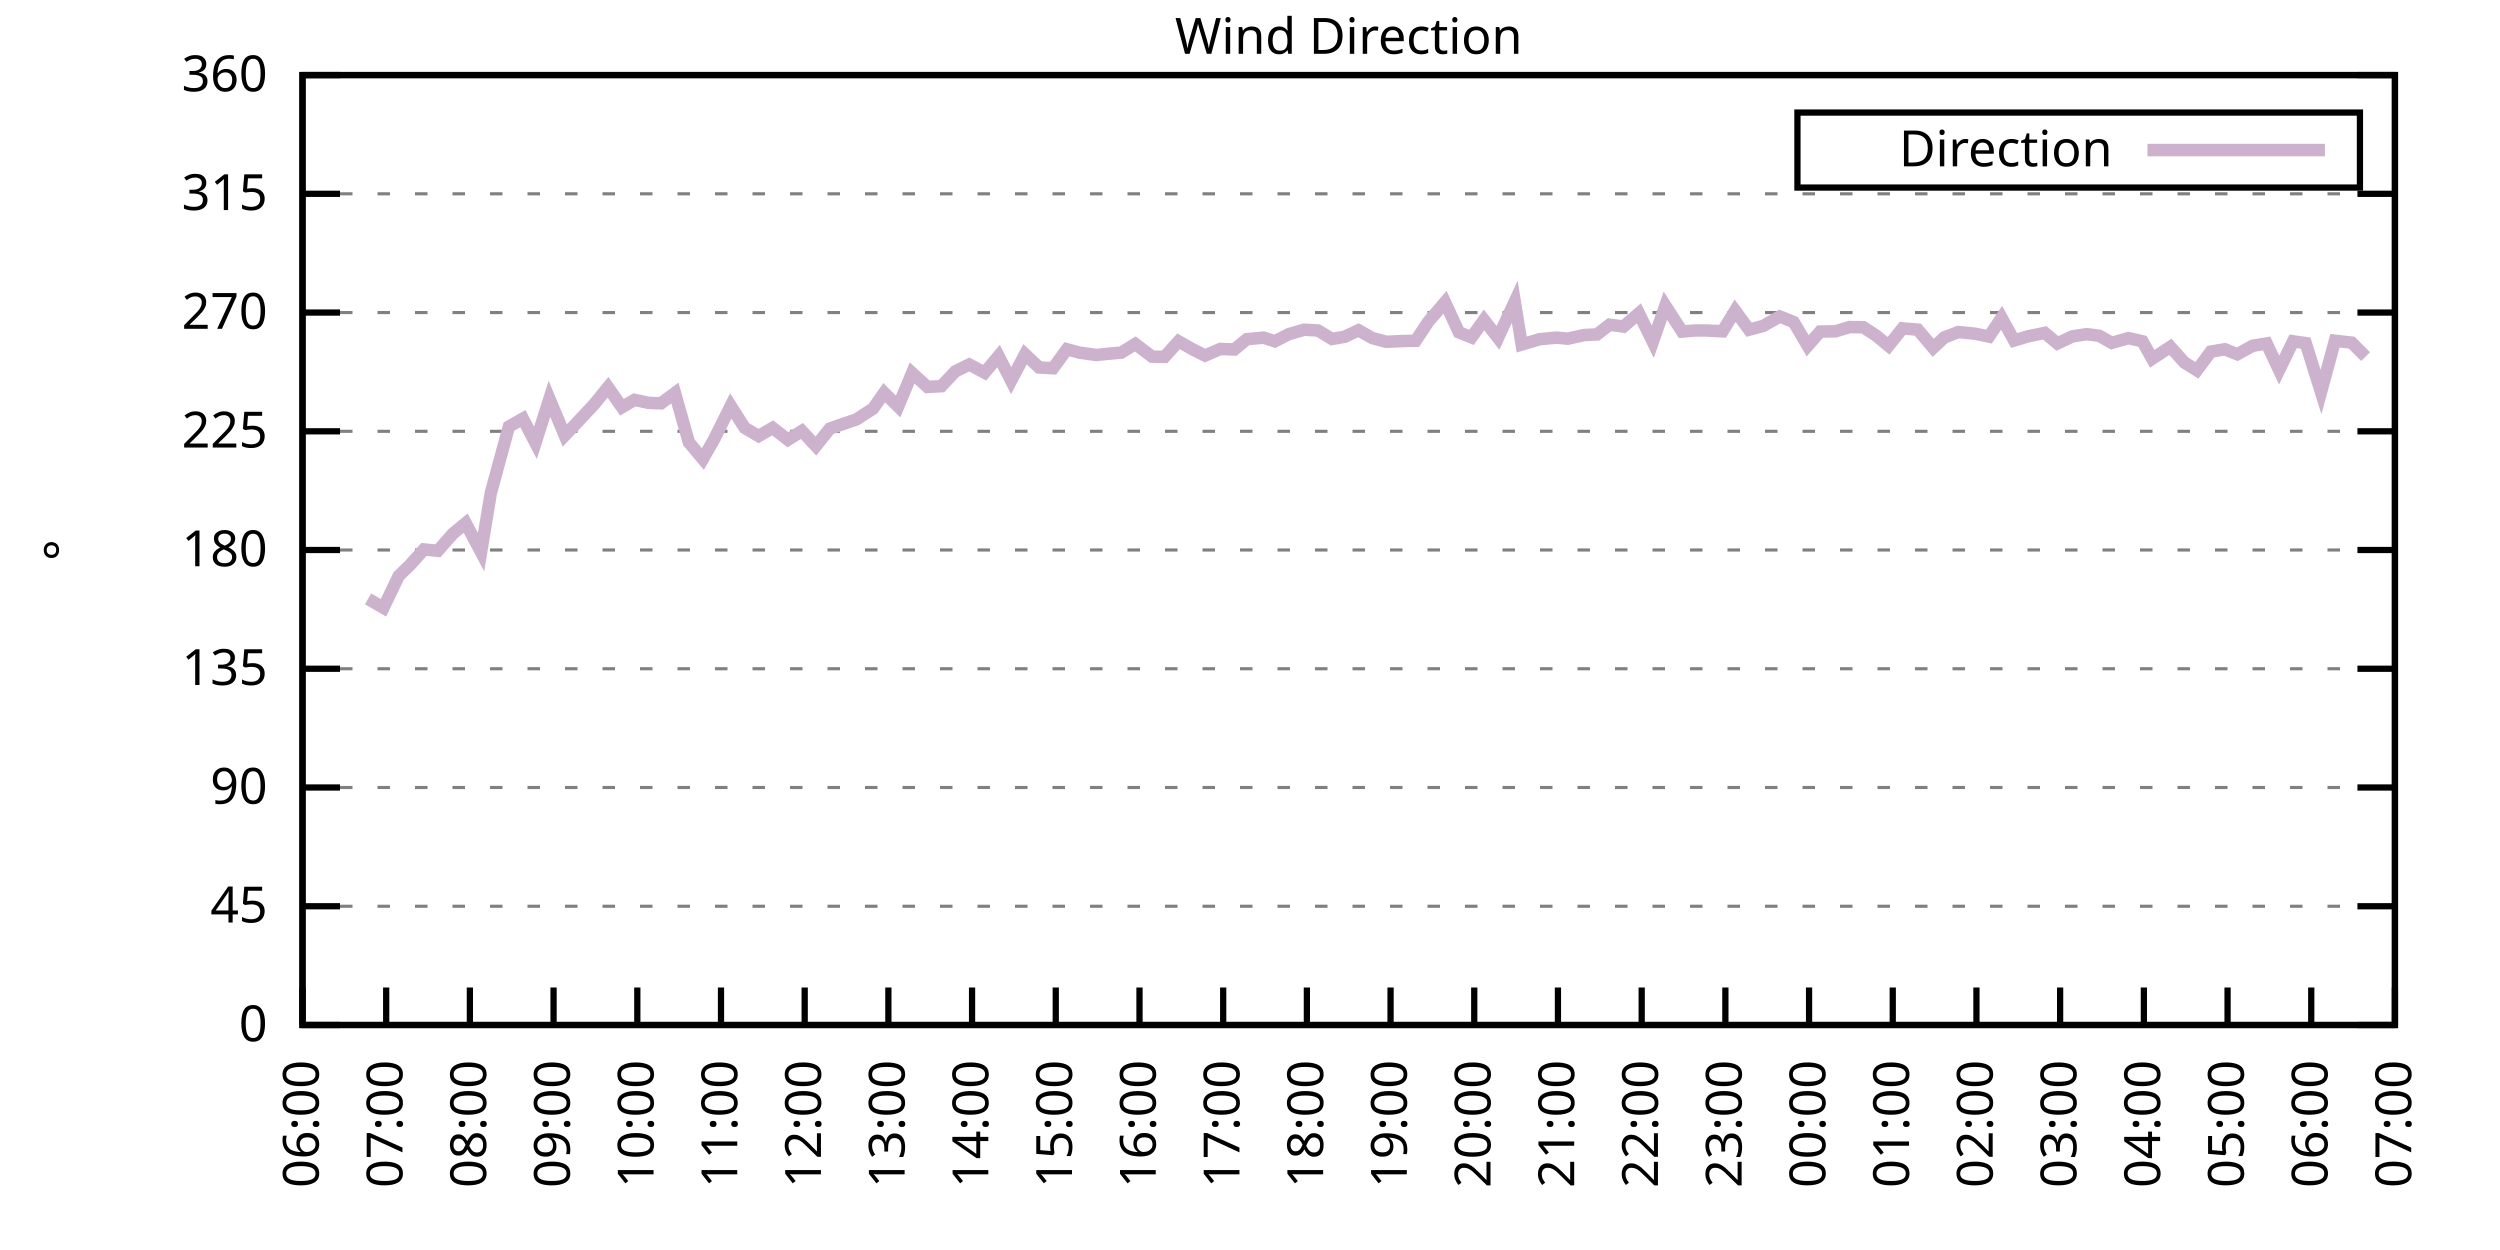
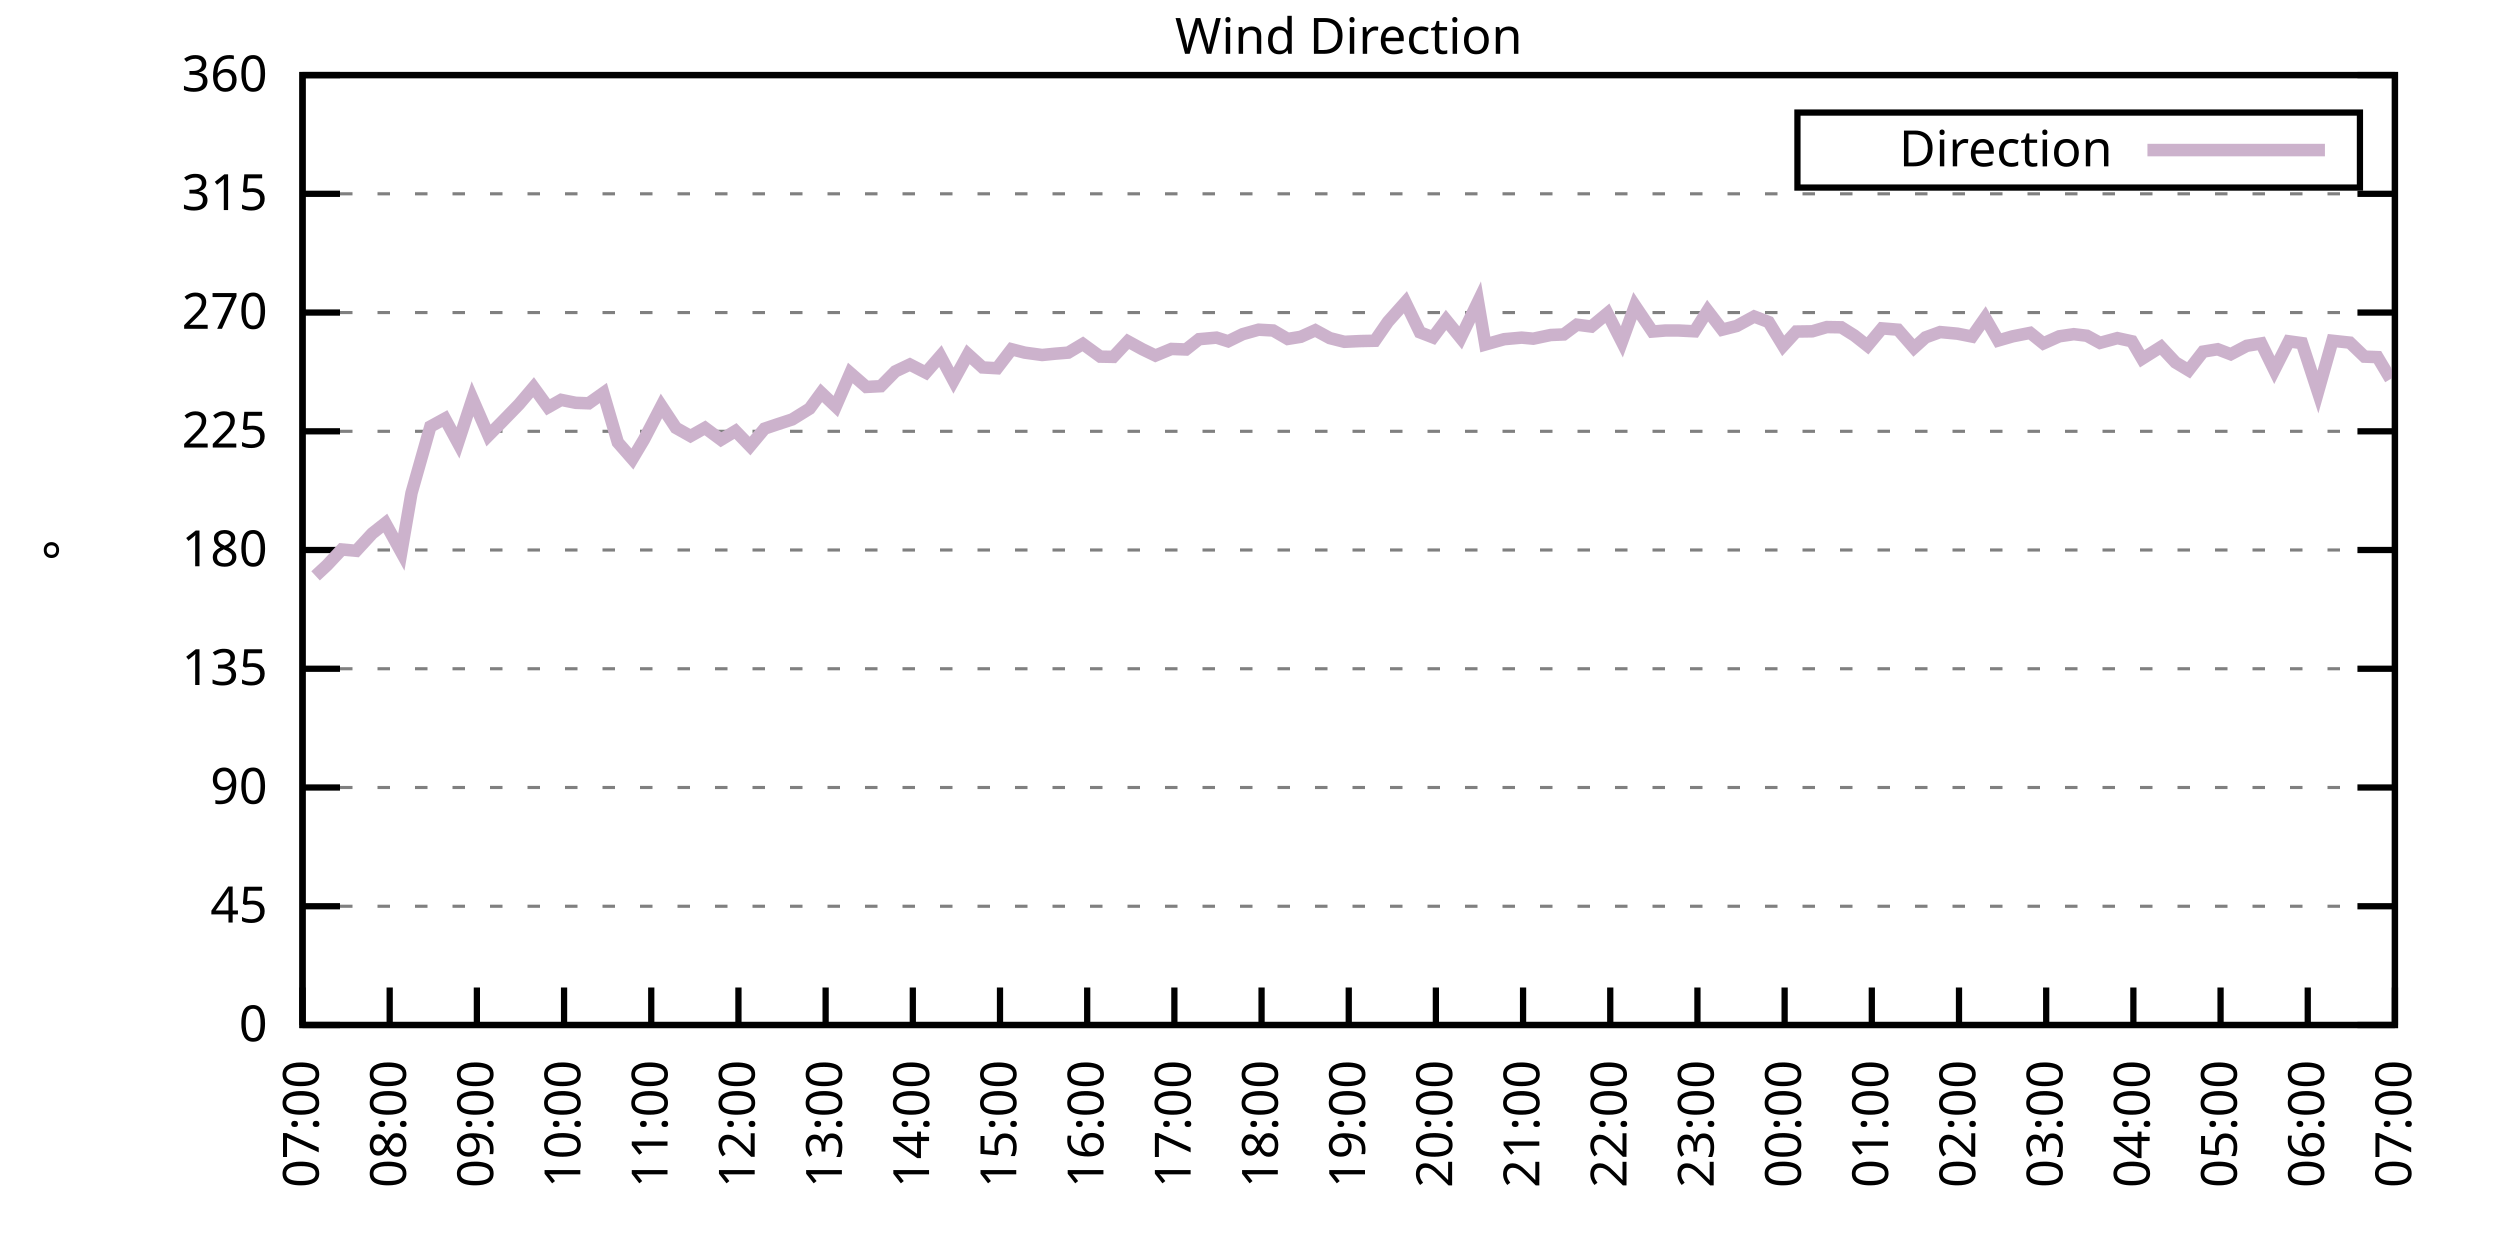
<svg xmlns="http://www.w3.org/2000/svg" xmlns:xlink="http://www.w3.org/1999/xlink" width="400" height="200" viewBox="0 0 400 200">
  <g id="gnuplot_canvas">
    <rect x="0" y="0" width="400" height="200" fill="none" />
    <defs>
      <circle id="gpDot" r="0.5" stroke-width="0.5" stroke="currentColor" />
      <path id="gpPt0" stroke-width="0.333" stroke="currentColor" d="M-1,0 h2 M0,-1 v2" />
      <path id="gpPt1" stroke-width="0.333" stroke="currentColor" d="M-1,-1 L1,1 M1,-1 L-1,1" />
      <path id="gpPt2" stroke-width="0.333" stroke="currentColor" d="M-1,0 L1,0 M0,-1 L0,1 M-1,-1 L1,1 M-1,1 L1,-1" />
      <rect id="gpPt3" stroke-width="0.333" stroke="currentColor" x="-1" y="-1" width="2" height="2" />
      <rect id="gpPt4" stroke-width="0.333" stroke="currentColor" fill="currentColor" x="-1" y="-1" width="2" height="2" />
      <circle id="gpPt5" stroke-width="0.333" stroke="currentColor" cx="0" cy="0" r="1" />
      <use xlink:href="#gpPt5" id="gpPt6" fill="currentColor" stroke="none" />
      <path id="gpPt7" stroke-width="0.333" stroke="currentColor" d="M0,-1.33 L-1.33,0.67 L1.33,0.67 z" />
      <use xlink:href="#gpPt7" id="gpPt8" fill="currentColor" stroke="none" />
      <use xlink:href="#gpPt7" id="gpPt9" stroke="currentColor" transform="rotate(180)" />
      <use xlink:href="#gpPt9" id="gpPt10" fill="currentColor" stroke="none" />
      <use xlink:href="#gpPt3" id="gpPt11" stroke="currentColor" transform="rotate(45)" />
      <use xlink:href="#gpPt11" id="gpPt12" fill="currentColor" stroke="none" />
      <path id="gpPt13" stroke-width="0.333" stroke="currentColor" d="M0,1.330 L1.265,0.411 L0.782,-1.067 L-0.782,-1.076 L-1.265,0.411 z" />
      <use xlink:href="#gpPt13" id="gpPt14" fill="currentColor" stroke="none" />
      <filter id="textbox" filterUnits="objectBoundingBox" x="0" y="0" height="1" width="1">
        <feFlood flood-color="white" flood-opacity="1" result="bgnd" />
        <feComposite in="SourceGraphic" in2="bgnd" operator="atop" />
      </filter>
      <filter id="greybox" filterUnits="objectBoundingBox" x="0" y="0" height="1" width="1">
        <feFlood flood-color="lightgrey" flood-opacity="1" result="grey" />
        <feComposite in="SourceGraphic" in2="grey" operator="atop" />
      </filter>
    </defs>
    <g fill="none" color="white" stroke="currentColor" stroke-width="1.00" stroke-linecap="butt" stroke-linejoin="miter">
</g>
    <g fill="none" color="black" stroke="currentColor" stroke-width="1.00" stroke-linecap="butt" stroke-linejoin="miter">
      <g stroke="none" shape-rendering="crispEdges">
        <polygon fill="rgb(255, 255, 255)" points="48.40,164.00 383.18,164.00 383.18,12.02 48.40,12.02 " />
      </g>
    </g>
    <g fill="none" color="black" stroke="currentColor" stroke-width="1.00" stroke-linecap="butt" stroke-linejoin="miter">
</g>
    <g fill="none" color="black" stroke="black" stroke-width="0.50" stroke-linecap="butt" stroke-linejoin="miter">
</g>
    <g fill="none" color="gray" stroke="currentColor" stroke-width="0.50" stroke-linecap="butt" stroke-linejoin="miter">
      <path stroke="gray" stroke-dasharray="2,4" class="gridline" d="M48.40,164.00 L383.19,164.00  " />
    </g>
    <g fill="none" color="gray" stroke="gray" stroke-width="1.00" stroke-linecap="butt" stroke-linejoin="miter">
</g>
    <g fill="none" color="black" stroke="currentColor" stroke-width="1.00" stroke-linecap="butt" stroke-linejoin="miter">
      <path stroke="black" d="M48.40,164.00 L54.40,164.00 M383.19,164.00 L377.19,164.00  " />
      <g transform="translate(42.80,166.60)" stroke="none" fill="black" font-family="Sans" font-size="8.00" text-anchor="end">
        <text>
          <tspan font-family="Sans"> 0</tspan>
        </text>
      </g>
    </g>
    <g fill="none" color="black" stroke="currentColor" stroke-width="1.00" stroke-linecap="butt" stroke-linejoin="miter">
</g>
    <g fill="none" color="black" stroke="black" stroke-width="0.50" stroke-linecap="butt" stroke-linejoin="miter">
</g>
    <g fill="none" color="gray" stroke="currentColor" stroke-width="0.50" stroke-linecap="butt" stroke-linejoin="miter">
      <path stroke="gray" stroke-dasharray="2,4" class="gridline" d="M48.40,145.00 L383.19,145.00  " />
    </g>
    <g fill="none" color="gray" stroke="gray" stroke-width="1.00" stroke-linecap="butt" stroke-linejoin="miter">
</g>
    <g fill="none" color="black" stroke="currentColor" stroke-width="1.00" stroke-linecap="butt" stroke-linejoin="miter">
      <path stroke="black" d="M48.40,145.00 L54.40,145.00 M383.19,145.00 L377.19,145.00  " />
      <g transform="translate(42.80,147.60)" stroke="none" fill="black" font-family="Sans" font-size="8.00" text-anchor="end">
        <text>
          <tspan font-family="Sans"> 45</tspan>
        </text>
      </g>
    </g>
    <g fill="none" color="black" stroke="currentColor" stroke-width="1.00" stroke-linecap="butt" stroke-linejoin="miter">
</g>
    <g fill="none" color="black" stroke="black" stroke-width="0.50" stroke-linecap="butt" stroke-linejoin="miter">
</g>
    <g fill="none" color="gray" stroke="currentColor" stroke-width="0.50" stroke-linecap="butt" stroke-linejoin="miter">
      <path stroke="gray" stroke-dasharray="2,4" class="gridline" d="M48.40,126.00 L383.19,126.00  " />
    </g>
    <g fill="none" color="gray" stroke="gray" stroke-width="1.00" stroke-linecap="butt" stroke-linejoin="miter">
</g>
    <g fill="none" color="black" stroke="currentColor" stroke-width="1.00" stroke-linecap="butt" stroke-linejoin="miter">
      <path stroke="black" d="M48.40,126.00 L54.40,126.00 M383.19,126.00 L377.19,126.00  " />
      <g transform="translate(42.80,128.60)" stroke="none" fill="black" font-family="Sans" font-size="8.00" text-anchor="end">
        <text>
          <tspan font-family="Sans"> 90</tspan>
        </text>
      </g>
    </g>
    <g fill="none" color="black" stroke="currentColor" stroke-width="1.00" stroke-linecap="butt" stroke-linejoin="miter">
</g>
    <g fill="none" color="black" stroke="black" stroke-width="0.50" stroke-linecap="butt" stroke-linejoin="miter">
</g>
    <g fill="none" color="gray" stroke="currentColor" stroke-width="0.50" stroke-linecap="butt" stroke-linejoin="miter">
      <path stroke="gray" stroke-dasharray="2,4" class="gridline" d="M48.40,107.00 L383.19,107.00  " />
    </g>
    <g fill="none" color="gray" stroke="gray" stroke-width="1.00" stroke-linecap="butt" stroke-linejoin="miter">
</g>
    <g fill="none" color="black" stroke="currentColor" stroke-width="1.00" stroke-linecap="butt" stroke-linejoin="miter">
      <path stroke="black" d="M48.40,107.00 L54.40,107.00 M383.19,107.00 L377.19,107.00  " />
      <g transform="translate(42.80,109.60)" stroke="none" fill="black" font-family="Sans" font-size="8.00" text-anchor="end">
        <text>
          <tspan font-family="Sans"> 135</tspan>
        </text>
      </g>
    </g>
    <g fill="none" color="black" stroke="currentColor" stroke-width="1.00" stroke-linecap="butt" stroke-linejoin="miter">
</g>
    <g fill="none" color="black" stroke="black" stroke-width="0.50" stroke-linecap="butt" stroke-linejoin="miter">
</g>
    <g fill="none" color="gray" stroke="currentColor" stroke-width="0.50" stroke-linecap="butt" stroke-linejoin="miter">
      <path stroke="gray" stroke-dasharray="2,4" class="gridline" d="M48.40,88.00 L383.19,88.00  " />
    </g>
    <g fill="none" color="gray" stroke="gray" stroke-width="1.00" stroke-linecap="butt" stroke-linejoin="miter">
</g>
    <g fill="none" color="black" stroke="currentColor" stroke-width="1.00" stroke-linecap="butt" stroke-linejoin="miter">
      <path stroke="black" d="M48.40,88.00 L54.40,88.00 M383.19,88.00 L377.19,88.00  " />
      <g transform="translate(42.80,90.60)" stroke="none" fill="black" font-family="Sans" font-size="8.00" text-anchor="end">
        <text>
          <tspan font-family="Sans"> 180</tspan>
        </text>
      </g>
    </g>
    <g fill="none" color="black" stroke="currentColor" stroke-width="1.00" stroke-linecap="butt" stroke-linejoin="miter">
</g>
    <g fill="none" color="black" stroke="black" stroke-width="0.50" stroke-linecap="butt" stroke-linejoin="miter">
</g>
    <g fill="none" color="gray" stroke="currentColor" stroke-width="0.50" stroke-linecap="butt" stroke-linejoin="miter">
      <path stroke="gray" stroke-dasharray="2,4" class="gridline" d="M48.40,69.01 L383.19,69.01  " />
    </g>
    <g fill="none" color="gray" stroke="gray" stroke-width="1.00" stroke-linecap="butt" stroke-linejoin="miter">
</g>
    <g fill="none" color="black" stroke="currentColor" stroke-width="1.00" stroke-linecap="butt" stroke-linejoin="miter">
      <path stroke="black" d="M48.40,69.01 L54.40,69.01 M383.19,69.01 L377.19,69.01  " />
      <g transform="translate(42.80,71.61)" stroke="none" fill="black" font-family="Sans" font-size="8.00" text-anchor="end">
        <text>
          <tspan font-family="Sans"> 225</tspan>
        </text>
      </g>
    </g>
    <g fill="none" color="black" stroke="currentColor" stroke-width="1.00" stroke-linecap="butt" stroke-linejoin="miter">
</g>
    <g fill="none" color="black" stroke="black" stroke-width="0.50" stroke-linecap="butt" stroke-linejoin="miter">
</g>
    <g fill="none" color="gray" stroke="currentColor" stroke-width="0.50" stroke-linecap="butt" stroke-linejoin="miter">
      <path stroke="gray" stroke-dasharray="2,4" class="gridline" d="M48.40,50.01 L383.19,50.01  " />
    </g>
    <g fill="none" color="gray" stroke="gray" stroke-width="1.00" stroke-linecap="butt" stroke-linejoin="miter">
</g>
    <g fill="none" color="black" stroke="currentColor" stroke-width="1.00" stroke-linecap="butt" stroke-linejoin="miter">
      <path stroke="black" d="M48.40,50.01 L54.40,50.01 M383.19,50.01 L377.19,50.01  " />
      <g transform="translate(42.80,52.61)" stroke="none" fill="black" font-family="Sans" font-size="8.00" text-anchor="end">
        <text>
          <tspan font-family="Sans"> 270</tspan>
        </text>
      </g>
    </g>
    <g fill="none" color="black" stroke="currentColor" stroke-width="1.00" stroke-linecap="butt" stroke-linejoin="miter">
</g>
    <g fill="none" color="black" stroke="black" stroke-width="0.50" stroke-linecap="butt" stroke-linejoin="miter">
</g>
    <g fill="none" color="gray" stroke="currentColor" stroke-width="0.50" stroke-linecap="butt" stroke-linejoin="miter">
      <path stroke="gray" stroke-dasharray="2,4" class="gridline" d="M48.40,31.01 L383.19,31.01  " />
    </g>
    <g fill="none" color="gray" stroke="gray" stroke-width="1.00" stroke-linecap="butt" stroke-linejoin="miter">
</g>
    <g fill="none" color="black" stroke="currentColor" stroke-width="1.00" stroke-linecap="butt" stroke-linejoin="miter">
      <path stroke="black" d="M48.40,31.01 L54.40,31.01 M383.19,31.01 L377.19,31.01  " />
      <g transform="translate(42.80,33.61)" stroke="none" fill="black" font-family="Sans" font-size="8.00" text-anchor="end">
        <text>
          <tspan font-family="Sans"> 315</tspan>
        </text>
      </g>
    </g>
    <g fill="none" color="black" stroke="currentColor" stroke-width="1.00" stroke-linecap="butt" stroke-linejoin="miter">
</g>
    <g fill="none" color="black" stroke="black" stroke-width="0.50" stroke-linecap="butt" stroke-linejoin="miter">
</g>
    <g fill="none" color="gray" stroke="currentColor" stroke-width="0.50" stroke-linecap="butt" stroke-linejoin="miter">
      <path stroke="gray" stroke-dasharray="2,4" class="gridline" d="M48.40,12.01 L383.19,12.01  " />
    </g>
    <g fill="none" color="gray" stroke="gray" stroke-width="1.00" stroke-linecap="butt" stroke-linejoin="miter">
</g>
    <g fill="none" color="black" stroke="currentColor" stroke-width="1.00" stroke-linecap="butt" stroke-linejoin="miter">
      <path stroke="black" d="M48.40,12.01 L54.40,12.01 M383.19,12.01 L377.19,12.01  " />
      <g transform="translate(42.80,14.61)" stroke="none" fill="black" font-family="Sans" font-size="8.00" text-anchor="end">
        <text>
          <tspan font-family="Sans"> 360</tspan>
        </text>
      </g>
    </g>
    <g fill="none" color="black" stroke="currentColor" stroke-width="1.00" stroke-linecap="butt" stroke-linejoin="miter">
      <path stroke="black" d="M48.40,164.00 L48.40,158.00  " />
      <g transform="translate(51.00,169.60) rotate(270.00)" stroke="none" fill="black" font-family="Sans" font-size="8.00" text-anchor="end">
        <text>
-           <tspan font-family="Sans">06:00</tspan>
-         </text>
-       </g>
-     </g>
-     <g fill="none" color="black" stroke="currentColor" stroke-width="1.00" stroke-linecap="butt" stroke-linejoin="miter">
-       <path stroke="black" d="M61.79,164.00 L61.79,158.00  " />
-       <g transform="translate(64.39,169.60) rotate(270.00)" stroke="none" fill="black" font-family="Sans" font-size="8.00" text-anchor="end">
-         <text>
          <tspan font-family="Sans">07:00</tspan>
        </text>
      </g>
    </g>
    <g fill="none" color="black" stroke="currentColor" stroke-width="1.00" stroke-linecap="butt" stroke-linejoin="miter">
-       <path stroke="black" d="M75.18,164.00 L75.18,158.00  " />
-       <g transform="translate(77.78,169.60) rotate(270.00)" stroke="none" fill="black" font-family="Sans" font-size="8.00" text-anchor="end">
+       <path stroke="black" d="M62.35,164.00 L62.35,158.00  " />
+       <g transform="translate(64.95,169.60) rotate(270.00)" stroke="none" fill="black" font-family="Sans" font-size="8.00" text-anchor="end">
        <text>
          <tspan font-family="Sans">08:00</tspan>
        </text>
      </g>
    </g>
    <g fill="none" color="black" stroke="currentColor" stroke-width="1.00" stroke-linecap="butt" stroke-linejoin="miter">
-       <path stroke="black" d="M88.57,164.00 L88.57,158.00  " />
-       <g transform="translate(91.17,169.60) rotate(270.00)" stroke="none" fill="black" font-family="Sans" font-size="8.00" text-anchor="end">
+       <path stroke="black" d="M76.30,164.00 L76.30,158.00  " />
+       <g transform="translate(78.90,169.60) rotate(270.00)" stroke="none" fill="black" font-family="Sans" font-size="8.00" text-anchor="end">
        <text>
          <tspan font-family="Sans">09:00</tspan>
        </text>
      </g>
    </g>
    <g fill="none" color="black" stroke="currentColor" stroke-width="1.00" stroke-linecap="butt" stroke-linejoin="miter">
-       <path stroke="black" d="M101.97,164.00 L101.97,158.00  " />
-       <g transform="translate(104.57,169.60) rotate(270.00)" stroke="none" fill="black" font-family="Sans" font-size="8.00" text-anchor="end">
+       <path stroke="black" d="M90.25,164.00 L90.25,158.00  " />
+       <g transform="translate(92.85,169.60) rotate(270.00)" stroke="none" fill="black" font-family="Sans" font-size="8.00" text-anchor="end">
        <text>
          <tspan font-family="Sans">10:00</tspan>
        </text>
      </g>
    </g>
    <g fill="none" color="black" stroke="currentColor" stroke-width="1.00" stroke-linecap="butt" stroke-linejoin="miter">
-       <path stroke="black" d="M115.36,164.00 L115.36,158.00  " />
-       <g transform="translate(117.96,169.60) rotate(270.00)" stroke="none" fill="black" font-family="Sans" font-size="8.00" text-anchor="end">
+       <path stroke="black" d="M104.20,164.00 L104.20,158.00  " />
+       <g transform="translate(106.80,169.60) rotate(270.00)" stroke="none" fill="black" font-family="Sans" font-size="8.00" text-anchor="end">
        <text>
          <tspan font-family="Sans">11:00</tspan>
        </text>
      </g>
    </g>
    <g fill="none" color="black" stroke="currentColor" stroke-width="1.00" stroke-linecap="butt" stroke-linejoin="miter">
-       <path stroke="black" d="M128.75,164.00 L128.75,158.00  " />
-       <g transform="translate(131.35,169.60) rotate(270.00)" stroke="none" fill="black" font-family="Sans" font-size="8.00" text-anchor="end">
+       <path stroke="black" d="M118.15,164.00 L118.15,158.00  " />
+       <g transform="translate(120.75,169.60) rotate(270.00)" stroke="none" fill="black" font-family="Sans" font-size="8.00" text-anchor="end">
        <text>
          <tspan font-family="Sans">12:00</tspan>
        </text>
      </g>
    </g>
    <g fill="none" color="black" stroke="currentColor" stroke-width="1.00" stroke-linecap="butt" stroke-linejoin="miter">
-       <path stroke="black" d="M142.14,164.00 L142.14,158.00  " />
-       <g transform="translate(144.74,169.60) rotate(270.00)" stroke="none" fill="black" font-family="Sans" font-size="8.00" text-anchor="end">
+       <path stroke="black" d="M132.10,164.00 L132.10,158.00  " />
+       <g transform="translate(134.70,169.60) rotate(270.00)" stroke="none" fill="black" font-family="Sans" font-size="8.00" text-anchor="end">
        <text>
          <tspan font-family="Sans">13:00</tspan>
        </text>
      </g>
    </g>
    <g fill="none" color="black" stroke="currentColor" stroke-width="1.00" stroke-linecap="butt" stroke-linejoin="miter">
-       <path stroke="black" d="M155.53,164.00 L155.53,158.00  " />
-       <g transform="translate(158.13,169.60) rotate(270.00)" stroke="none" fill="black" font-family="Sans" font-size="8.00" text-anchor="end">
+       <path stroke="black" d="M146.05,164.00 L146.05,158.00  " />
+       <g transform="translate(148.65,169.60) rotate(270.00)" stroke="none" fill="black" font-family="Sans" font-size="8.00" text-anchor="end">
        <text>
          <tspan font-family="Sans">14:00</tspan>
        </text>
      </g>
    </g>
    <g fill="none" color="black" stroke="currentColor" stroke-width="1.00" stroke-linecap="butt" stroke-linejoin="miter">
-       <path stroke="black" d="M168.92,164.00 L168.92,158.00  " />
-       <g transform="translate(171.52,169.60) rotate(270.00)" stroke="none" fill="black" font-family="Sans" font-size="8.00" text-anchor="end">
+       <path stroke="black" d="M160.00,164.00 L160.00,158.00  " />
+       <g transform="translate(162.60,169.60) rotate(270.00)" stroke="none" fill="black" font-family="Sans" font-size="8.00" text-anchor="end">
        <text>
          <tspan font-family="Sans">15:00</tspan>
        </text>
      </g>
    </g>
    <g fill="none" color="black" stroke="currentColor" stroke-width="1.00" stroke-linecap="butt" stroke-linejoin="miter">
-       <path stroke="black" d="M182.32,164.00 L182.32,158.00  " />
-       <g transform="translate(184.92,169.60) rotate(270.00)" stroke="none" fill="black" font-family="Sans" font-size="8.00" text-anchor="end">
+       <path stroke="black" d="M173.95,164.00 L173.95,158.00  " />
+       <g transform="translate(176.55,169.60) rotate(270.00)" stroke="none" fill="black" font-family="Sans" font-size="8.00" text-anchor="end">
        <text>
          <tspan font-family="Sans">16:00</tspan>
        </text>
      </g>
    </g>
    <g fill="none" color="black" stroke="currentColor" stroke-width="1.00" stroke-linecap="butt" stroke-linejoin="miter">
-       <path stroke="black" d="M195.71,164.00 L195.71,158.00  " />
-       <g transform="translate(198.31,169.60) rotate(270.00)" stroke="none" fill="black" font-family="Sans" font-size="8.00" text-anchor="end">
+       <path stroke="black" d="M187.90,164.00 L187.90,158.00  " />
+       <g transform="translate(190.50,169.60) rotate(270.00)" stroke="none" fill="black" font-family="Sans" font-size="8.00" text-anchor="end">
        <text>
          <tspan font-family="Sans">17:00</tspan>
        </text>
      </g>
    </g>
    <g fill="none" color="black" stroke="currentColor" stroke-width="1.00" stroke-linecap="butt" stroke-linejoin="miter">
-       <path stroke="black" d="M209.10,164.00 L209.10,158.00  " />
-       <g transform="translate(211.70,169.60) rotate(270.00)" stroke="none" fill="black" font-family="Sans" font-size="8.00" text-anchor="end">
+       <path stroke="black" d="M201.85,164.00 L201.85,158.00  " />
+       <g transform="translate(204.45,169.60) rotate(270.00)" stroke="none" fill="black" font-family="Sans" font-size="8.00" text-anchor="end">
        <text>
          <tspan font-family="Sans">18:00</tspan>
        </text>
      </g>
    </g>
    <g fill="none" color="black" stroke="currentColor" stroke-width="1.00" stroke-linecap="butt" stroke-linejoin="miter">
-       <path stroke="black" d="M222.49,164.00 L222.49,158.00  " />
-       <g transform="translate(225.09,169.60) rotate(270.00)" stroke="none" fill="black" font-family="Sans" font-size="8.00" text-anchor="end">
+       <path stroke="black" d="M215.80,164.00 L215.80,158.00  " />
+       <g transform="translate(218.40,169.60) rotate(270.00)" stroke="none" fill="black" font-family="Sans" font-size="8.00" text-anchor="end">
        <text>
          <tspan font-family="Sans">19:00</tspan>
        </text>
      </g>
    </g>
    <g fill="none" color="black" stroke="currentColor" stroke-width="1.00" stroke-linecap="butt" stroke-linejoin="miter">
-       <path stroke="black" d="M235.88,164.00 L235.88,158.00  " />
-       <g transform="translate(238.48,169.60) rotate(270.00)" stroke="none" fill="black" font-family="Sans" font-size="8.00" text-anchor="end">
+       <path stroke="black" d="M229.74,164.00 L229.74,158.00  " />
+       <g transform="translate(232.34,169.60) rotate(270.00)" stroke="none" fill="black" font-family="Sans" font-size="8.00" text-anchor="end">
        <text>
          <tspan font-family="Sans">20:00</tspan>
        </text>
      </g>
    </g>
    <g fill="none" color="black" stroke="currentColor" stroke-width="1.00" stroke-linecap="butt" stroke-linejoin="miter">
-       <path stroke="black" d="M249.27,164.00 L249.27,158.00  " />
-       <g transform="translate(251.87,169.60) rotate(270.00)" stroke="none" fill="black" font-family="Sans" font-size="8.00" text-anchor="end">
+       <path stroke="black" d="M243.69,164.00 L243.69,158.00  " />
+       <g transform="translate(246.29,169.60) rotate(270.00)" stroke="none" fill="black" font-family="Sans" font-size="8.00" text-anchor="end">
        <text>
          <tspan font-family="Sans">21:00</tspan>
        </text>
      </g>
    </g>
    <g fill="none" color="black" stroke="currentColor" stroke-width="1.00" stroke-linecap="butt" stroke-linejoin="miter">
-       <path stroke="black" d="M262.67,164.00 L262.67,158.00  " />
-       <g transform="translate(265.27,169.60) rotate(270.00)" stroke="none" fill="black" font-family="Sans" font-size="8.00" text-anchor="end">
+       <path stroke="black" d="M257.64,164.00 L257.64,158.00  " />
+       <g transform="translate(260.24,169.60) rotate(270.00)" stroke="none" fill="black" font-family="Sans" font-size="8.00" text-anchor="end">
        <text>
          <tspan font-family="Sans">22:00</tspan>
        </text>
      </g>
    </g>
    <g fill="none" color="black" stroke="currentColor" stroke-width="1.00" stroke-linecap="butt" stroke-linejoin="miter">
-       <path stroke="black" d="M276.06,164.00 L276.06,158.00  " />
-       <g transform="translate(278.66,169.60) rotate(270.00)" stroke="none" fill="black" font-family="Sans" font-size="8.00" text-anchor="end">
+       <path stroke="black" d="M271.59,164.00 L271.59,158.00  " />
+       <g transform="translate(274.19,169.60) rotate(270.00)" stroke="none" fill="black" font-family="Sans" font-size="8.00" text-anchor="end">
        <text>
          <tspan font-family="Sans">23:00</tspan>
        </text>
      </g>
    </g>
    <g fill="none" color="black" stroke="currentColor" stroke-width="1.00" stroke-linecap="butt" stroke-linejoin="miter">
-       <path stroke="black" d="M289.45,164.00 L289.45,158.00  " />
-       <g transform="translate(292.05,169.60) rotate(270.00)" stroke="none" fill="black" font-family="Sans" font-size="8.00" text-anchor="end">
+       <path stroke="black" d="M285.54,164.00 L285.54,158.00  " />
+       <g transform="translate(288.14,169.60) rotate(270.00)" stroke="none" fill="black" font-family="Sans" font-size="8.00" text-anchor="end">
        <text>
          <tspan font-family="Sans">00:00</tspan>
        </text>
      </g>
    </g>
    <g fill="none" color="black" stroke="currentColor" stroke-width="1.00" stroke-linecap="butt" stroke-linejoin="miter">
-       <path stroke="black" d="M302.84,164.00 L302.84,158.00  " />
-       <g transform="translate(305.44,169.60) rotate(270.00)" stroke="none" fill="black" font-family="Sans" font-size="8.00" text-anchor="end">
+       <path stroke="black" d="M299.49,164.00 L299.49,158.00  " />
+       <g transform="translate(302.09,169.60) rotate(270.00)" stroke="none" fill="black" font-family="Sans" font-size="8.00" text-anchor="end">
        <text>
          <tspan font-family="Sans">01:00</tspan>
        </text>
      </g>
    </g>
    <g fill="none" color="black" stroke="currentColor" stroke-width="1.00" stroke-linecap="butt" stroke-linejoin="miter">
-       <path stroke="black" d="M316.23,164.00 L316.23,158.00  " />
-       <g transform="translate(318.83,169.60) rotate(270.00)" stroke="none" fill="black" font-family="Sans" font-size="8.00" text-anchor="end">
+       <path stroke="black" d="M313.44,164.00 L313.44,158.00  " />
+       <g transform="translate(316.04,169.60) rotate(270.00)" stroke="none" fill="black" font-family="Sans" font-size="8.00" text-anchor="end">
        <text>
          <tspan font-family="Sans">02:00</tspan>
        </text>
      </g>
    </g>
    <g fill="none" color="black" stroke="currentColor" stroke-width="1.00" stroke-linecap="butt" stroke-linejoin="miter">
-       <path stroke="black" d="M329.62,164.00 L329.62,158.00  " />
-       <g transform="translate(332.22,169.60) rotate(270.00)" stroke="none" fill="black" font-family="Sans" font-size="8.00" text-anchor="end">
+       <path stroke="black" d="M327.39,164.00 L327.39,158.00  " />
+       <g transform="translate(329.99,169.60) rotate(270.00)" stroke="none" fill="black" font-family="Sans" font-size="8.00" text-anchor="end">
        <text>
          <tspan font-family="Sans">03:00</tspan>
        </text>
      </g>
    </g>
    <g fill="none" color="black" stroke="currentColor" stroke-width="1.00" stroke-linecap="butt" stroke-linejoin="miter">
-       <path stroke="black" d="M343.02,164.00 L343.02,158.00  " />
-       <g transform="translate(345.62,169.60) rotate(270.00)" stroke="none" fill="black" font-family="Sans" font-size="8.00" text-anchor="end">
+       <path stroke="black" d="M341.34,164.00 L341.34,158.00  " />
+       <g transform="translate(343.94,169.60) rotate(270.00)" stroke="none" fill="black" font-family="Sans" font-size="8.00" text-anchor="end">
        <text>
          <tspan font-family="Sans">04:00</tspan>
        </text>
      </g>
    </g>
    <g fill="none" color="black" stroke="currentColor" stroke-width="1.00" stroke-linecap="butt" stroke-linejoin="miter">
-       <path stroke="black" d="M356.41,164.00 L356.41,158.00  " />
-       <g transform="translate(359.01,169.60) rotate(270.00)" stroke="none" fill="black" font-family="Sans" font-size="8.00" text-anchor="end">
+       <path stroke="black" d="M355.29,164.00 L355.29,158.00  " />
+       <g transform="translate(357.89,169.60) rotate(270.00)" stroke="none" fill="black" font-family="Sans" font-size="8.00" text-anchor="end">
        <text>
          <tspan font-family="Sans">05:00</tspan>
        </text>
      </g>
    </g>
    <g fill="none" color="black" stroke="currentColor" stroke-width="1.00" stroke-linecap="butt" stroke-linejoin="miter">
-       <path stroke="black" d="M369.80,164.00 L369.80,158.00  " />
-       <g transform="translate(372.40,169.60) rotate(270.00)" stroke="none" fill="black" font-family="Sans" font-size="8.00" text-anchor="end">
+       <path stroke="black" d="M369.24,164.00 L369.24,158.00  " />
+       <g transform="translate(371.84,169.60) rotate(270.00)" stroke="none" fill="black" font-family="Sans" font-size="8.00" text-anchor="end">
        <text>
          <tspan font-family="Sans">06:00</tspan>
        </text>
      </g>
    </g>
    <g fill="none" color="black" stroke="currentColor" stroke-width="1.00" stroke-linecap="butt" stroke-linejoin="miter">
      <path stroke="black" d="M383.19,164.00 L383.19,158.00  " />
      <g transform="translate(385.79,169.60) rotate(270.00)" stroke="none" fill="black" font-family="Sans" font-size="8.00" text-anchor="end">
        <text>
          <tspan font-family="Sans">07:00</tspan>
        </text>
      </g>
    </g>
    <g fill="none" color="black" stroke="currentColor" stroke-width="1.00" stroke-linecap="butt" stroke-linejoin="miter">
</g>
    <g fill="none" color="black" stroke="currentColor" stroke-width="1.00" stroke-linecap="butt" stroke-linejoin="miter">
      <path stroke="black" d="M48.40,12.01 L48.40,164.00 L383.19,164.00 L383.19,12.01 L48.40,12.01 Z  " />
    </g>
    <g fill="none" color="black" stroke="currentColor" stroke-width="1.00" stroke-linecap="butt" stroke-linejoin="miter">
</g>
    <g fill="none" color="black" stroke="currentColor" stroke-width="1.00" stroke-linecap="butt" stroke-linejoin="miter">
      <path stroke="black" d="M287.59,30.01 L287.59,18.01 L377.59,18.01 L377.59,30.01 L287.59,30.01 Z  " />
    </g>
    <g id="Wind_direction_plot_1">
      <g fill="none" color="white" stroke="black" stroke-width="2.00" stroke-linecap="butt" stroke-linejoin="miter">
</g>
      <g fill="none" color="black" stroke="currentColor" stroke-width="2.00" stroke-linecap="butt" stroke-linejoin="miter">
        <g transform="translate(337.99,26.61)" stroke="none" fill="black" font-family="Sans" font-size="8.00" text-anchor="end">
          <text>
            <tspan font-family="Sans">Direction</tspan>
          </text>
        </g>
      </g>
      <g fill="none" color="black" stroke="currentColor" stroke-width="2.00" stroke-linecap="butt" stroke-linejoin="miter">
-         <path stroke="rgb(204, 178, 204)" d="M343.59,24.01 L371.99,24.01 M58.89,95.82 L61.35,97.25 L63.80,92.14 L65.59,90.41 L67.82,87.92 L70.05,88.13   L72.50,85.35 L74.51,83.70 L76.97,88.34 L78.53,78.89 L81.43,68.25 L83.66,66.98 L85.67,70.86 L87.91,63.81   L90.36,69.68 L92.37,67.57 L95.05,64.70 L97.28,61.96 L99.51,65.16 L101.52,63.98 L103.75,64.45 L105.76,64.53   L107.99,62.88 L110.22,70.78 L112.46,73.44 L114.24,70.32 L116.92,64.95 L119.15,68.46 L121.38,69.77 L123.62,68.46   L126.07,70.36 L128.30,68.96 L130.54,71.37 L132.77,68.58 L134.78,67.87 L137.01,67.11 L139.69,65.38 L141.47,62.84   L143.70,65.04 L145.94,59.68 L148.39,61.91 L150.62,61.79 L152.85,59.42 L155.09,58.32 L157.54,59.63 L159.77,56.97   L161.78,60.90 L164.01,56.68 L166.25,58.79 L168.48,58.92 L170.71,55.88 L172.72,56.42 L175.40,56.80 L177.41,56.59   L179.41,56.42 L181.65,55.03 L184.32,57.06 L186.33,57.10 L188.57,54.61 L190.80,55.88 L192.81,56.89 L195.26,55.83   L197.49,55.92 L199.50,54.27 L202.18,54.02 L203.97,54.61 L206.20,53.47 L208.65,52.75 L210.88,52.88 L213.12,54.23   L215.13,53.89 L217.36,52.84 L219.59,54.10 L221.82,54.69 L224.28,54.57 L226.51,54.52 L228.52,51.49 L231.20,48.36   L233.43,53.17 L235.44,53.98 L237.44,51.19 L239.68,54.06 L242.36,48.28 L243.47,55.12 L246.37,54.27 L249.05,54.02   L250.84,54.19 L253.51,53.60 L255.52,53.51 L257.53,51.95 L259.76,52.25 L262.22,50.13 L264.45,54.69 L266.46,48.91   L269.14,53.05 L271.15,52.88 L273.16,52.88 L275.61,53.01 L277.62,49.71 L279.85,52.75 L282.08,52.16 L284.76,50.64   L286.99,51.53 L289.23,55.33 L291.23,53.05 L293.69,53.01 L295.92,52.33 L298.15,52.37 L300.16,53.68 L302.17,55.33   L304.40,52.54 L306.86,52.75 L309.31,55.66 L311.10,53.98 L313.33,53.13 L316.01,53.39 L318.24,53.85 L320.25,50.85   L322.26,54.48 L324.49,53.81 L327.17,53.26 L329.18,54.95 L331.63,53.81 L333.86,53.47 L335.87,53.72 L337.88,54.86   L340.56,54.10 L342.79,54.61 L344.35,57.40 L347.26,55.50 L349.49,57.99 L351.50,59.25 L353.73,56.26 L355.96,55.88   L357.97,56.68 L360.42,55.33 L362.66,54.95 L364.66,59.21 L366.90,54.61 L368.91,54.90 L371.36,62.72 L373.59,54.52   L376.27,54.82 L378.50,57.06  " />
+         <path stroke="rgb(204, 178, 204)" d="M343.59,24.01 L371.99,24.01 M50.49,92.14 L52.35,90.41 L54.68,87.92 L57.00,88.13 L59.56,85.35 L61.65,83.70   L64.21,88.34 L65.84,78.89 L68.86,68.25 L71.18,66.98 L73.28,70.86 L75.60,63.81 L78.16,69.68 L80.25,67.57   L83.04,64.70 L85.37,61.96 L87.69,65.16 L89.78,63.98 L92.11,64.45 L94.20,64.53 L96.53,62.88 L98.85,70.78   L101.18,73.44 L103.04,70.32 L105.83,64.95 L108.15,68.46 L110.48,69.77 L112.80,68.46 L115.36,70.36 L117.68,68.96   L120.01,71.37 L122.33,68.58 L124.43,67.87 L126.75,67.11 L129.54,65.38 L131.40,62.84 L133.72,65.04 L136.05,59.68   L138.61,61.91 L140.93,61.79 L143.26,59.42 L145.58,58.32 L148.14,59.63 L150.46,56.97 L152.56,60.90 L154.88,56.68   L157.21,58.79 L159.53,58.92 L161.86,55.88 L163.95,56.42 L166.74,56.80 L168.83,56.59 L170.92,56.42 L173.25,55.03   L176.04,57.06 L178.13,57.10 L180.46,54.61 L182.78,55.88 L184.87,56.89 L187.43,55.83 L189.76,55.92 L191.85,54.27   L194.64,54.02 L196.50,54.61 L198.82,53.47 L201.38,52.75 L203.71,52.88 L206.03,54.23 L208.12,53.89 L210.45,52.84   L212.77,54.10 L215.10,54.69 L217.65,54.57 L219.98,54.52 L222.07,51.49 L224.86,48.36 L227.19,53.17 L229.28,53.98   L231.37,51.19 L233.70,54.06 L236.49,48.28 L237.65,55.12 L240.67,54.27 L243.46,54.02 L245.32,54.19 L248.11,53.60   L250.20,53.51 L252.30,51.95 L254.62,52.25 L257.18,50.13 L259.50,54.69 L261.60,48.91 L264.39,53.05 L266.48,52.88   L268.57,52.88 L271.13,53.01 L273.22,49.71 L275.55,52.75 L277.87,52.16 L280.66,50.64 L282.99,51.53 L285.31,55.33   L287.40,53.05 L289.96,53.01 L292.29,52.33 L294.61,52.37 L296.70,53.68 L298.80,55.33 L301.12,52.54 L303.68,52.75   L306.23,55.66 L308.09,53.98 L310.42,53.13 L313.21,53.39 L315.53,53.85 L317.63,50.85 L319.72,54.48 L322.04,53.81   L324.83,53.26 L326.93,54.95 L329.48,53.81 L331.81,53.47 L333.90,53.72 L335.99,54.86 L338.78,54.10 L341.11,54.61   L342.74,57.40 L345.76,55.50 L348.08,57.99 L350.18,59.25 L352.50,56.26 L354.83,55.88 L356.92,56.68 L359.48,55.33   L361.80,54.95 L363.89,59.21 L366.22,54.61 L368.31,54.90 L370.87,62.72 L373.19,54.52 L375.98,54.82 L378.31,57.06   L380.40,57.14 L382.49,60.65  " />
      </g>
    </g>
    <g fill="none" color="black" stroke="currentColor" stroke-width="2.00" stroke-linecap="butt" stroke-linejoin="miter">
</g>
    <g fill="none" color="black" stroke="black" stroke-width="1.00" stroke-linecap="butt" stroke-linejoin="miter">
</g>
    <g fill="none" color="black" stroke="currentColor" stroke-width="1.00" stroke-linecap="butt" stroke-linejoin="miter">
      <path stroke="black" d="M48.40,12.01 L48.40,164.00 L383.19,164.00 L383.19,12.01 L48.40,12.01 Z  " />
      <g transform="translate(12.80,88.01) rotate(270.00)" stroke="none" fill="black" font-family="Sans" font-size="8.00" text-anchor="middle">
        <text>
          <tspan font-family="Sans">°</tspan>
        </text>
      </g>
    </g>
    <g fill="none" color="black" stroke="currentColor" stroke-width="1.00" stroke-linecap="butt" stroke-linejoin="miter">
</g>
    <g fill="none" color="black" stroke="currentColor" stroke-width="1.00" stroke-linecap="butt" stroke-linejoin="miter">
      <g transform="translate(215.79,8.61)" stroke="none" fill="black" font-family="Sans" font-size="8.00" text-anchor="middle">
        <text>
          <tspan font-family="Sans">Wind Direction</tspan>
        </text>
      </g>
    </g>
    <g fill="none" color="black" stroke="currentColor" stroke-width="1.00" stroke-linecap="butt" stroke-linejoin="miter">
</g>
  </g>
</svg>
